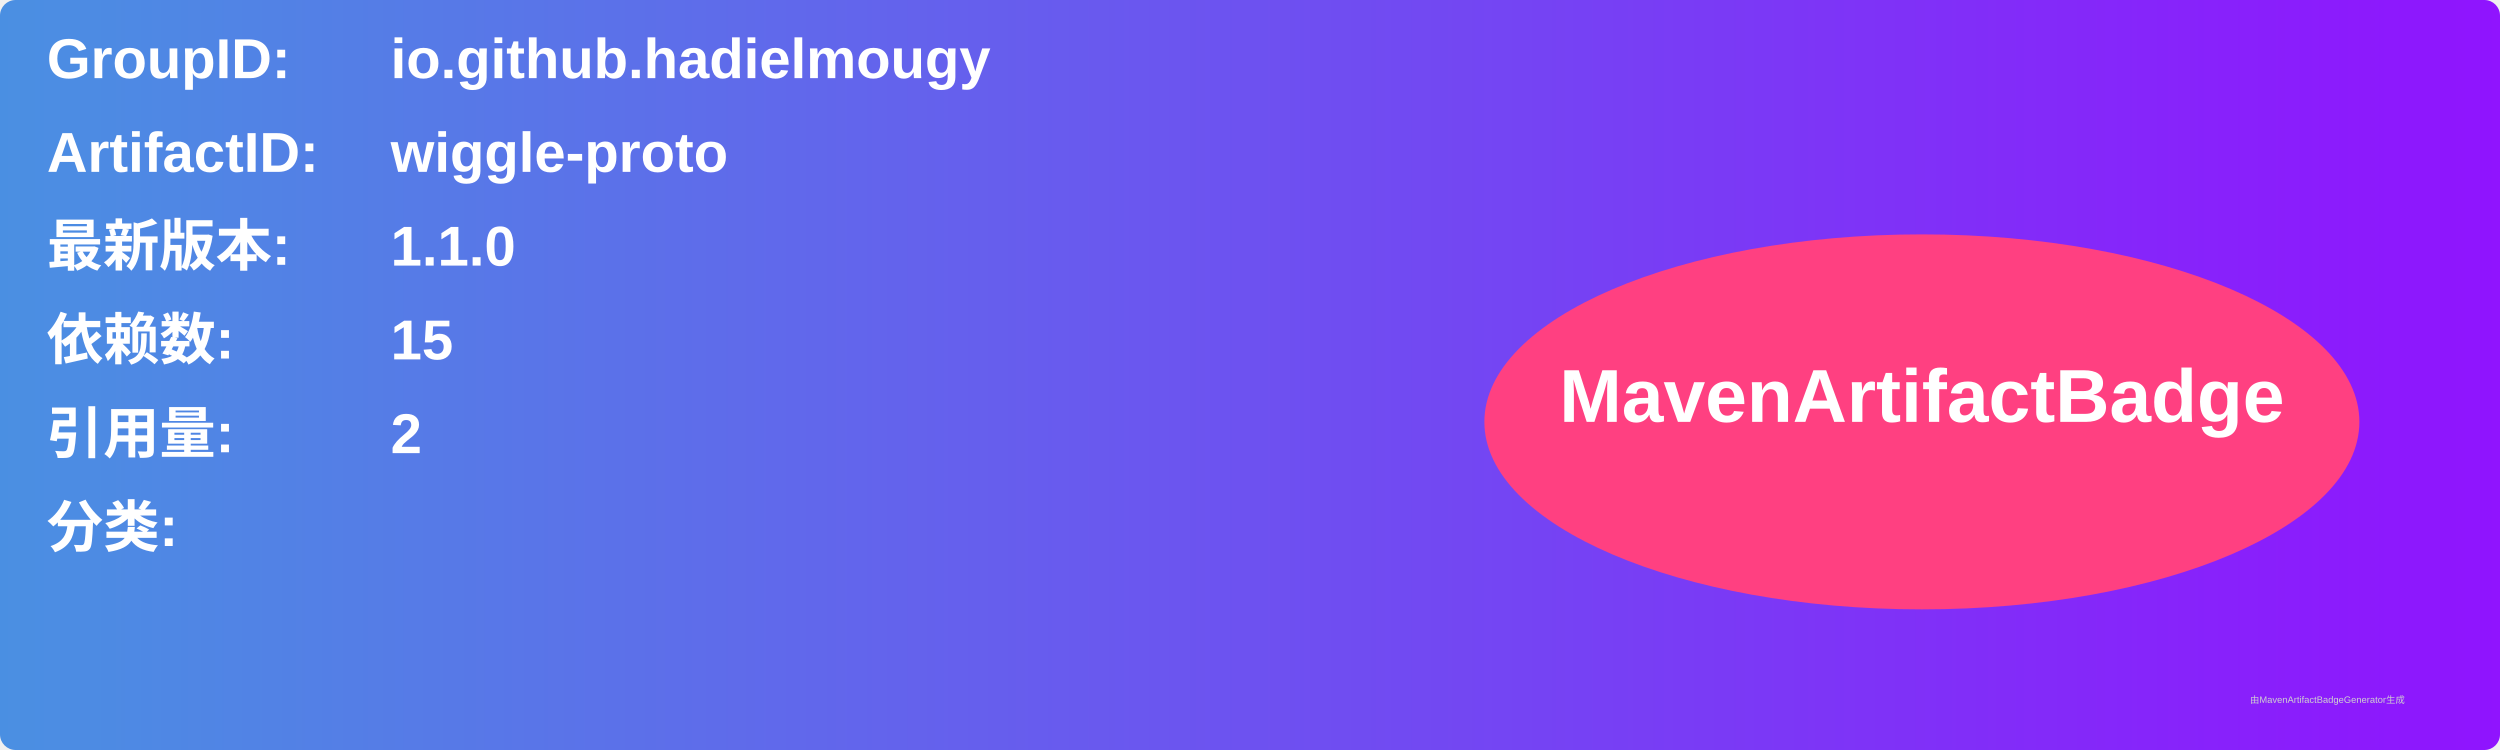
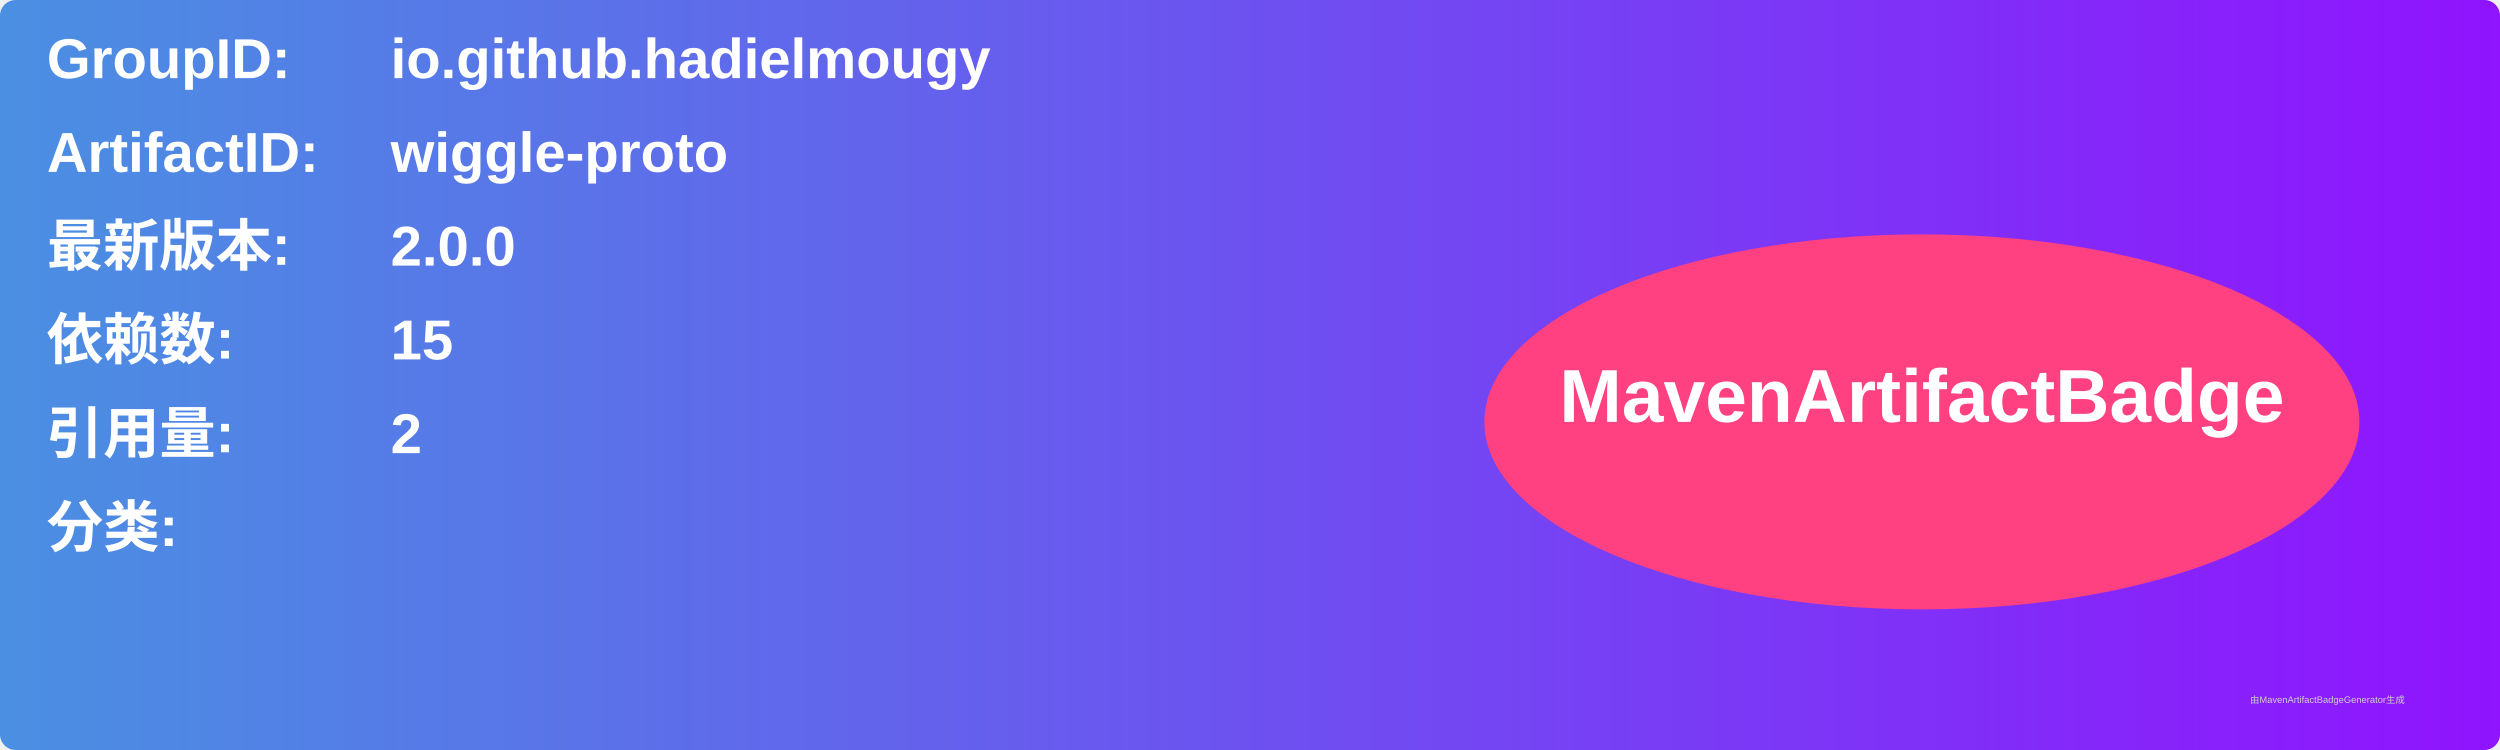
<svg xmlns="http://www.w3.org/2000/svg" width="800" height="240" viewBox="0 0 800 240">
  <linearGradient id="grad" x1="0%" y1="0%" x2="100%" y2="0%">
    <stop offset="0%" stop-color="#4a90e2" />
    <stop offset="100%" stop-color="#9013fe" />
  </linearGradient>
  <rect width="100%" height="100%" rx="5" ry="5" fill="url(#grad)" />
  <g transform="translate(15, 15)">
    <text x="0" y="10" font-family="Arial" font-size="18" fill="white" font-weight="bold" width="260">GroupID:</text>
    <text x="110" y="10" font-family="Arial" font-size="18" fill="white" font-weight="bold" width="460">io.github.hadielmougy</text>
    <text x="0" y="40" font-family="Arial" font-size="18" fill="white" font-weight="bold" width="260">ArtifactID:</text>
    <text x="110" y="40" font-family="Arial" font-size="18" fill="white" font-weight="bold" width="460">wiggle-proto</text>
    <text x="0" y="70" font-family="Arial" font-size="18" fill="white" font-weight="bold">最新版本:</text>
    <text x="110" y="70" font-family="Arial" font-size="18" fill="white" font-weight="bold">
-       <tspan font-weight="bold">1.1.0</tspan>
+       <tspan font-weight="bold">2.0.0</tspan>
    </text>
    <text x="0" y="100" font-family="Arial" font-size="18" fill="white" font-weight="bold">依赖数: </text>
    <text x="110" y="100" font-family="Arial" font-size="18" fill="white">
      <tspan font-weight="bold">15</tspan>
    </text>
    <text x="0" y="130" font-family="Arial" font-size="18" fill="white" font-weight="bold">引用量: </text>
    <text x="110" y="130" font-family="Arial" font-size="18" fill="white">
      <tspan font-weight="bold">2</tspan>
    </text>
    <text x="0" y="160" font-family="Arial" font-size="18" fill="white" font-weight="bold">分类:</text>
    <text x="10" y="190" font-family="Arial" font-size="10" fill="white">
      <tspan font-weight="bold" />
    </text>
    <ellipse cx="600" cy="120" rx="140" ry="60" fill="#ff4081" />
    <text x="600" y="120" text-anchor="middle" font-family="Arial" font-size="24" fill="white" font-weight="bold">MavenArtifactBadge</text>
  </g>
  <text x="720" y="225" font-family="Arial" font-size="3" fill="#d0d0d0">由MavenArtifactBadgeGenerator生成</text>
</svg>
